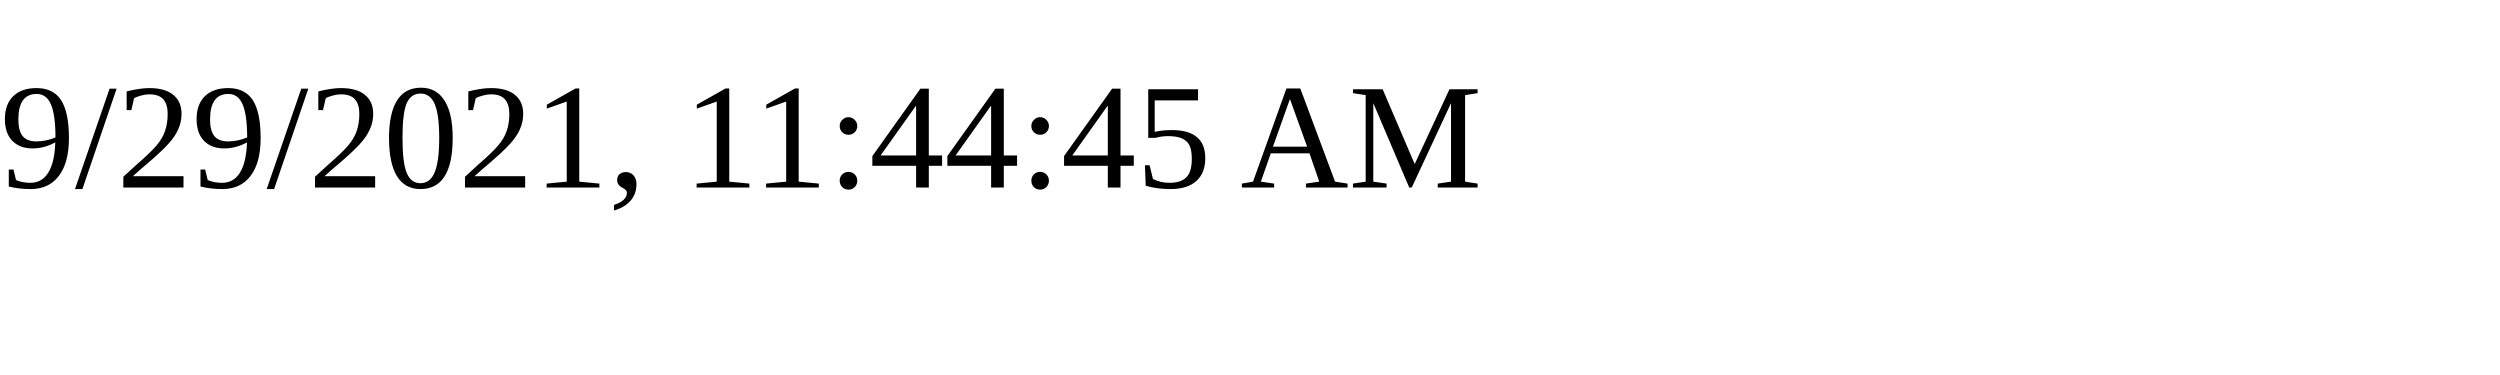
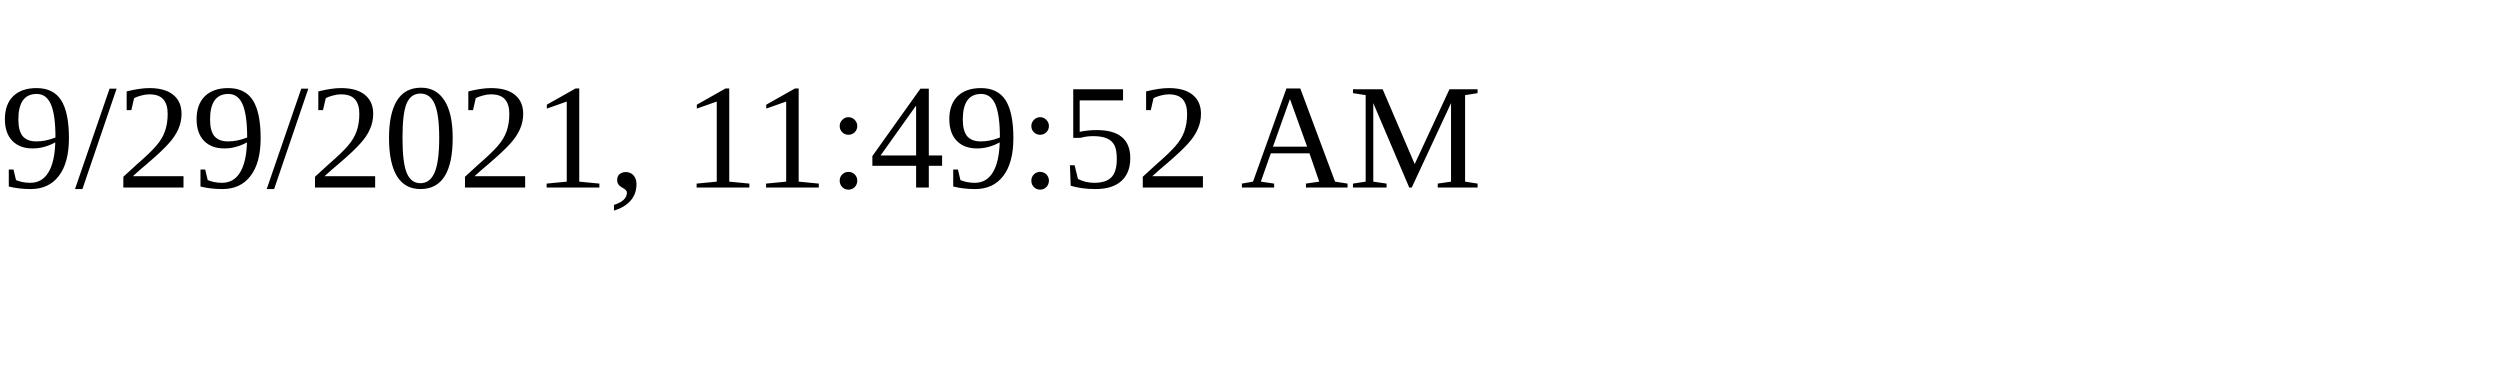
<svg xmlns="http://www.w3.org/2000/svg" height="30" width="200">
-   <text x="0" y="15">9/29/2021, 11:44:45 AM</text>
+   <text x="0" y="15">9/29/2021, 11:49:52 AM</text>
</svg>
